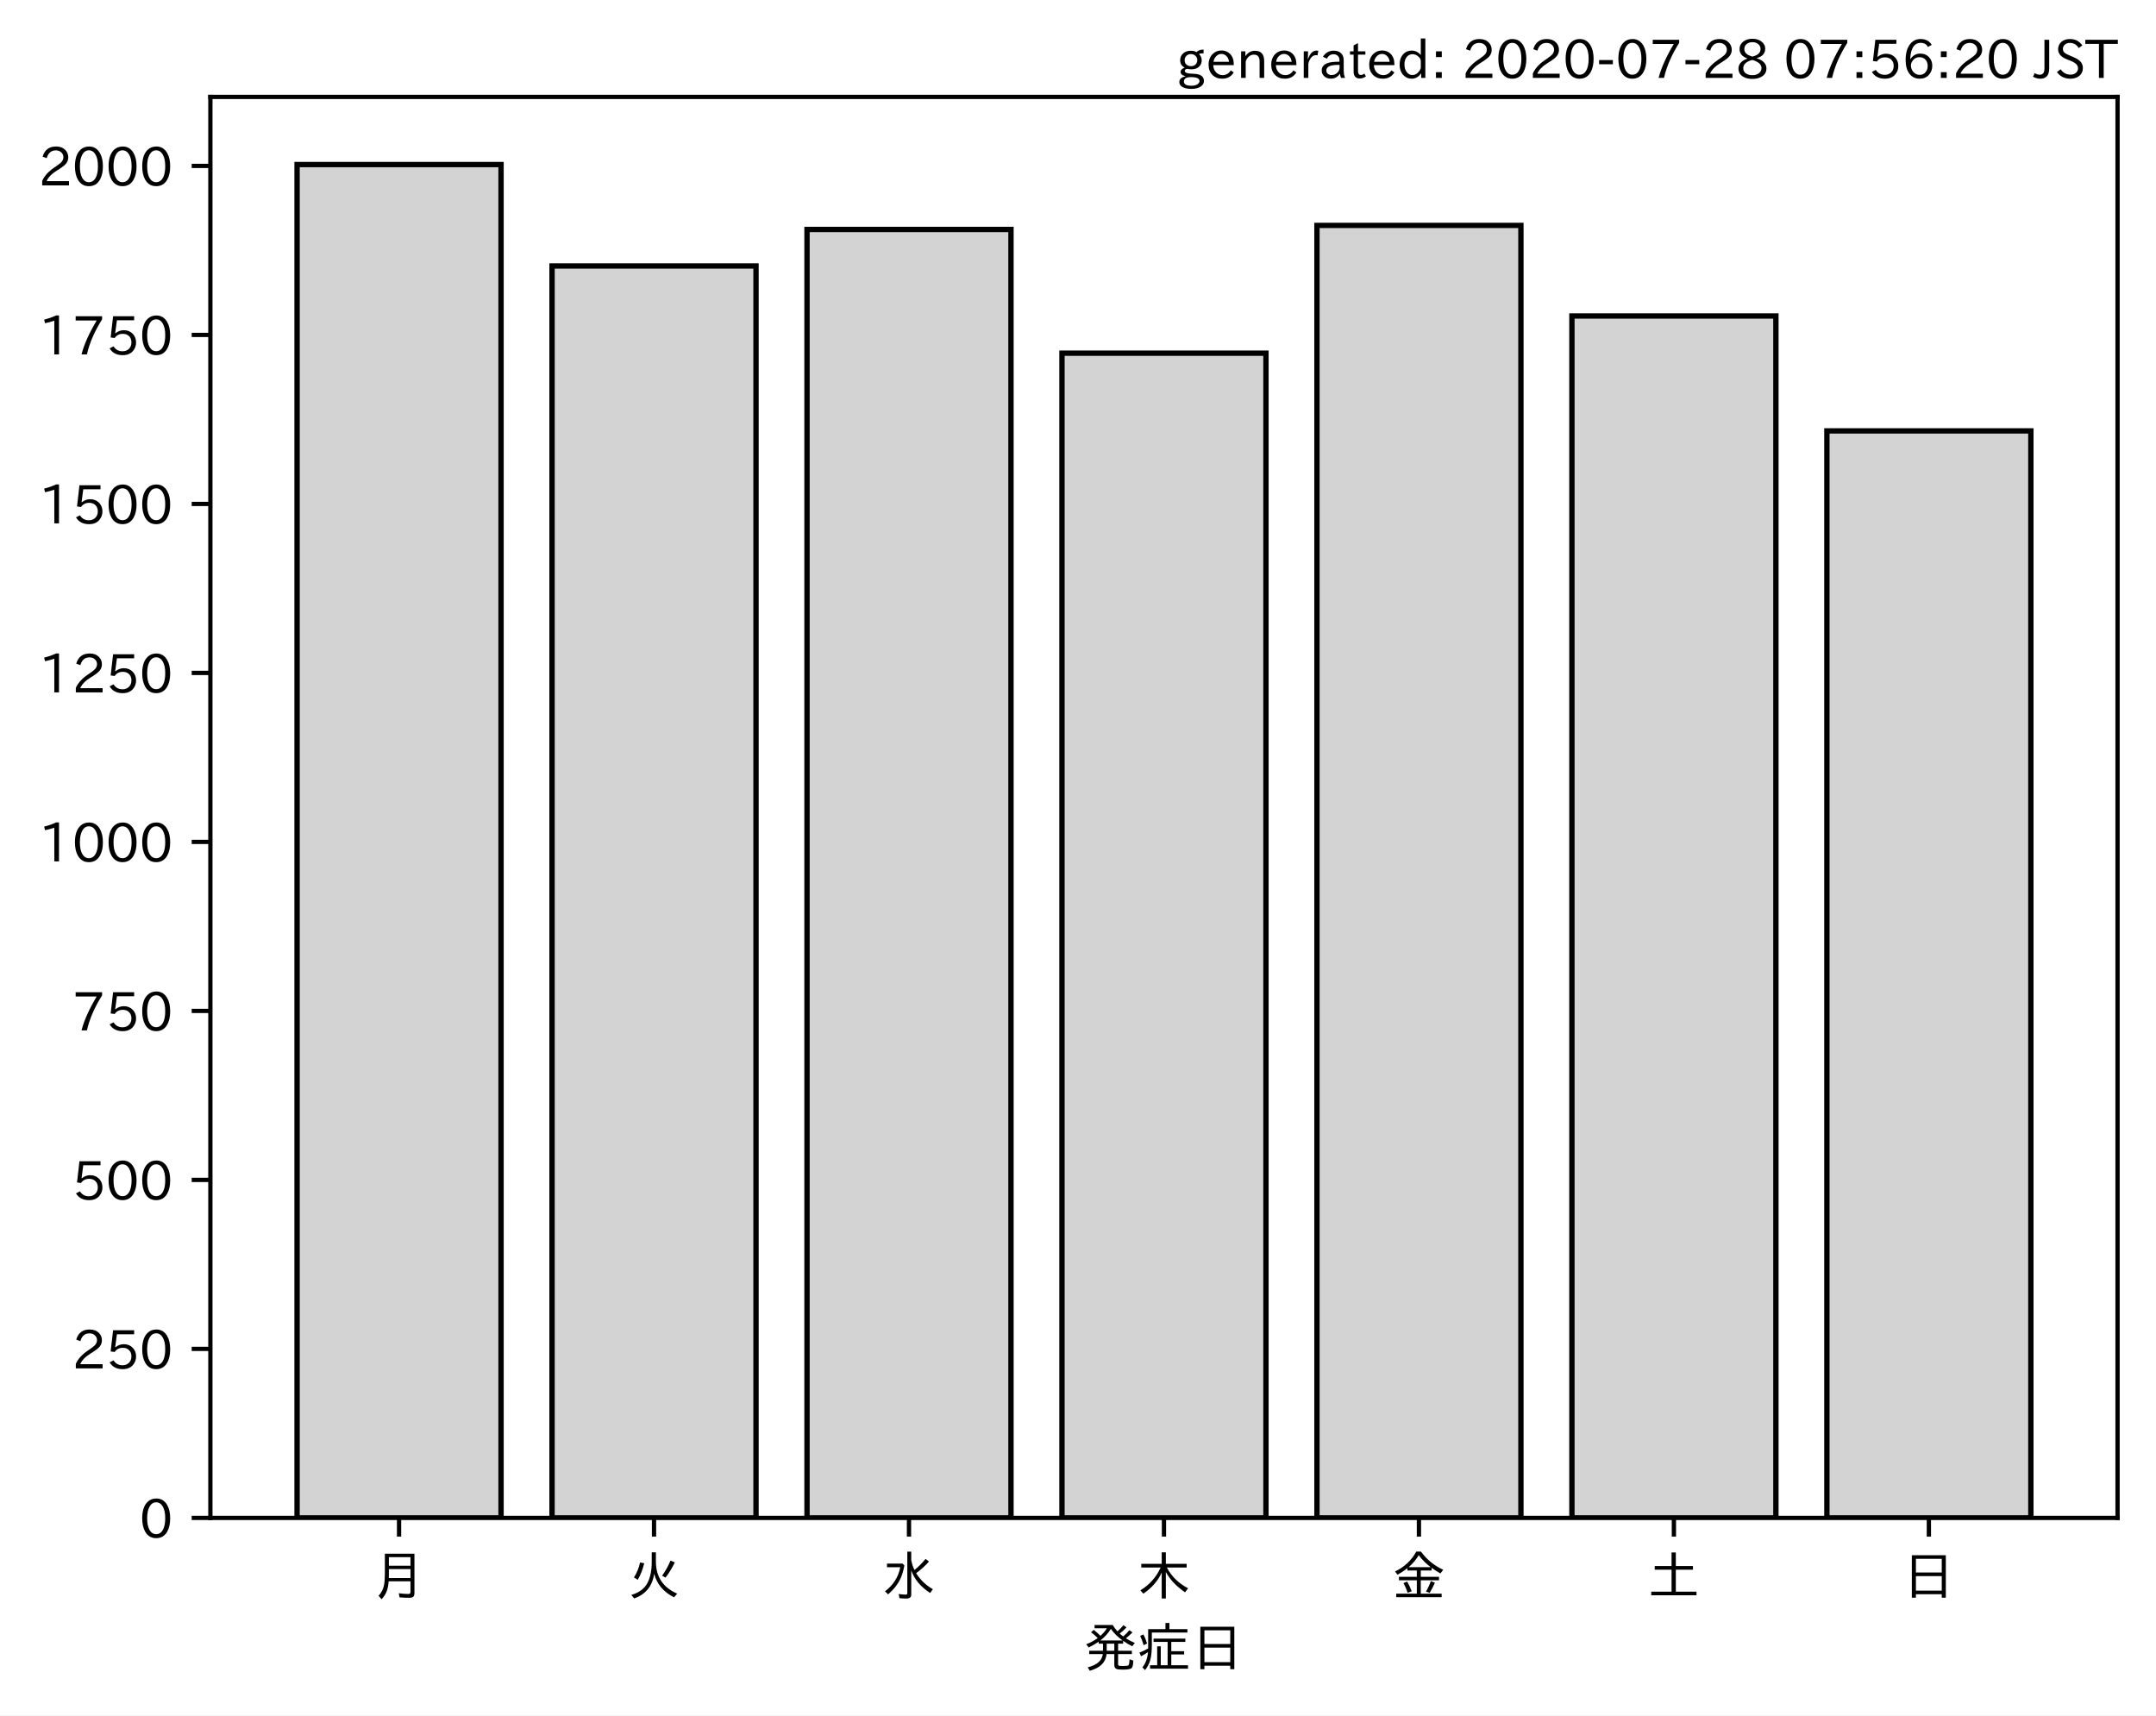
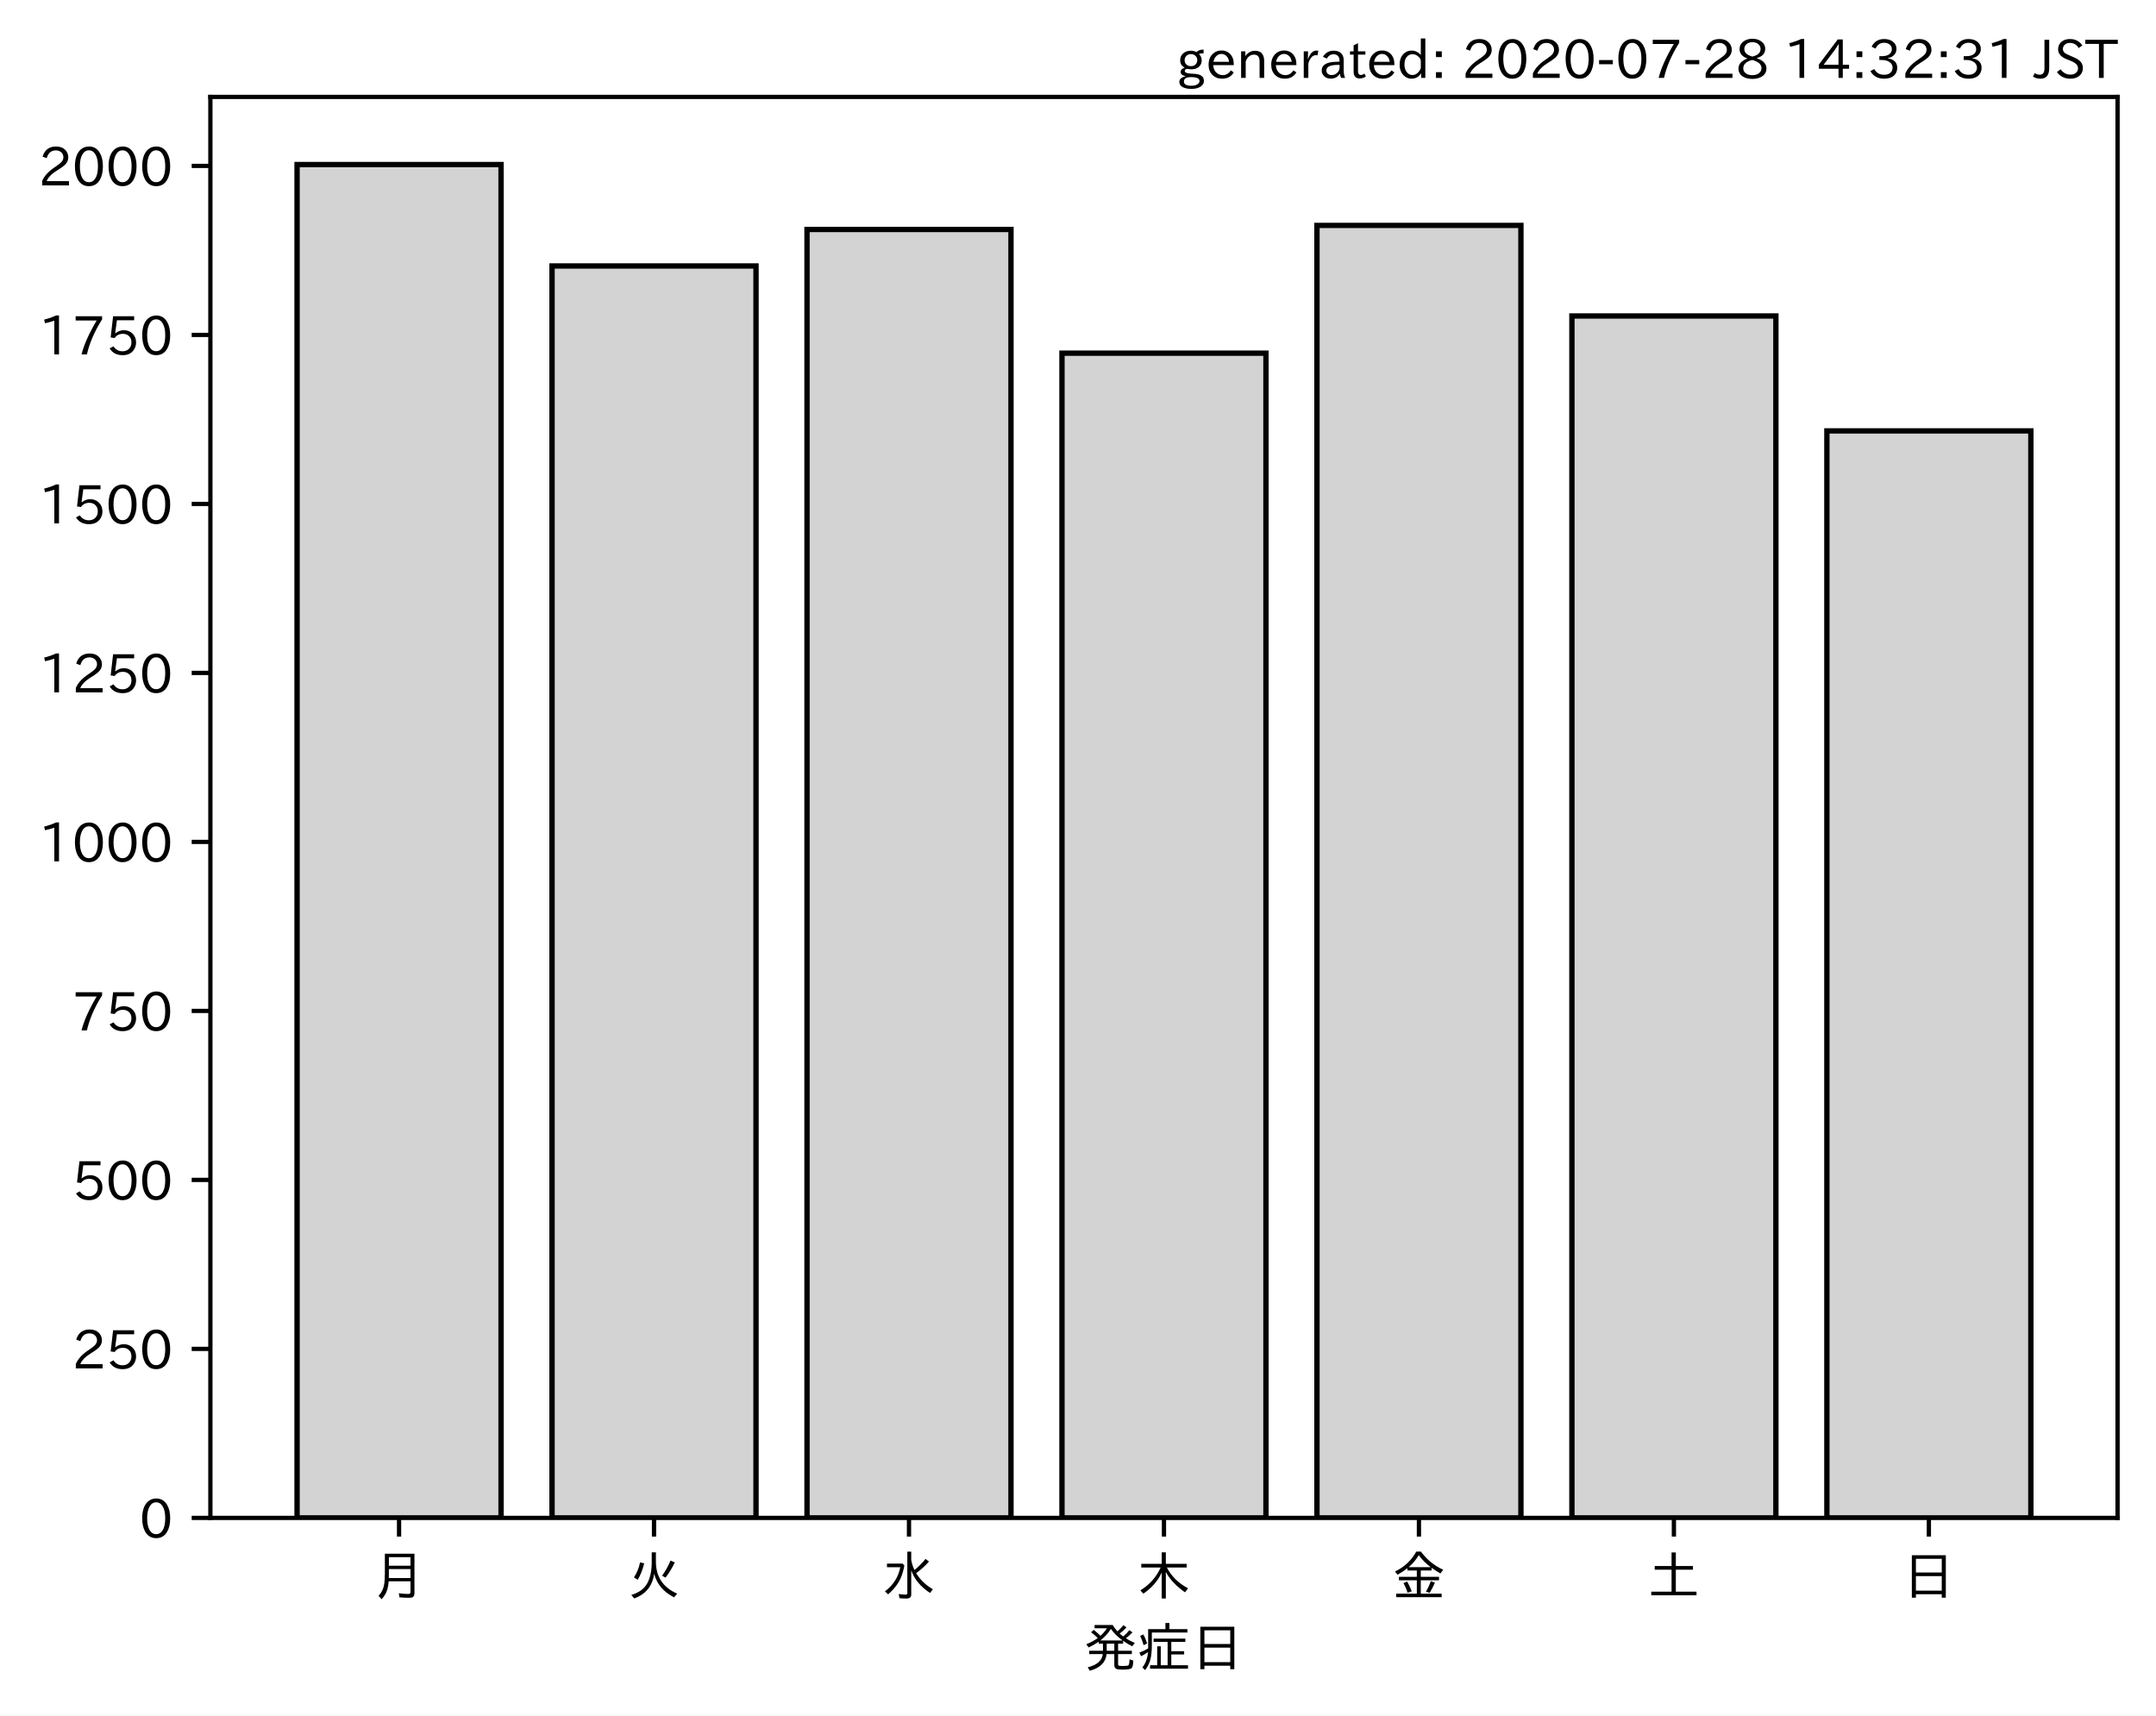
<svg xmlns="http://www.w3.org/2000/svg" xmlns:xlink="http://www.w3.org/1999/xlink" height="321.24pt" version="1.1" viewBox="0 0 403.714 321.24" width="403.714pt">
  <defs>
    <style type="text/css">*{stroke-linecap:butt;stroke-linejoin:round;}</style>
  </defs>
  <g id="figure_1">
    <g id="patch_1">
      <path d="M 0 321.24  L 403.714 321.24  L 403.714 0  L 0 0  z " style="fill:#ffffff;" />
    </g>
    <g id="axes_1">
      <g id="patch_2">
        <path d="M 39.394 284.259  L 396.514 284.259  L 396.514 18.147  L 39.394 18.147  z " style="fill:#ffffff;" />
      </g>
      <g id="patch_3">
-         <path clip-path="url(#p5e411bf5b3)" d="M 55.626 284.259  L 93.821 284.259  L 93.821 30.819  L 55.626 30.819  z " style="fill:#d3d3d3;stroke:#000000;stroke-linejoin:miter;" />
+         <path clip-path="url(#pa9a5b48091)" d="M 55.626 284.259  L 93.821 284.259  L 93.821 30.819  L 55.626 30.819  z " style="fill:#d3d3d3;stroke:#000000;stroke-linejoin:miter;" />
      </g>
      <g id="patch_4">
-         <path clip-path="url(#p5e411bf5b3)" d="M 103.37 284.259  L 141.564 284.259  L 141.564 49.808  L 103.37 49.808  z " style="fill:#d3d3d3;stroke:#000000;stroke-linejoin:miter;" />
+         <path clip-path="url(#pa9a5b48091)" d="M 103.37 284.259  L 141.564 284.259  L 141.564 49.808  L 103.37 49.808  z " style="fill:#d3d3d3;stroke:#000000;stroke-linejoin:miter;" />
      </g>
      <g id="patch_5">
-         <path clip-path="url(#p5e411bf5b3)" d="M 151.113 284.259  L 189.308 284.259  L 189.308 42.972  L 151.113 42.972  z " style="fill:#d3d3d3;stroke:#000000;stroke-linejoin:miter;" />
+         <path clip-path="url(#pa9a5b48091)" d="M 151.113 284.259  L 189.308 284.259  L 189.308 42.972  L 151.113 42.972  z " style="fill:#d3d3d3;stroke:#000000;stroke-linejoin:miter;" />
      </g>
      <g id="patch_6">
-         <path clip-path="url(#p5e411bf5b3)" d="M 198.856 284.259  L 237.051 284.259  L 237.051 66.138  L 198.856 66.138  z " style="fill:#d3d3d3;stroke:#000000;stroke-linejoin:miter;" />
+         <path clip-path="url(#pa9a5b48091)" d="M 198.856 284.259  L 237.051 284.259  L 237.051 66.138  L 198.856 66.138  z " style="fill:#d3d3d3;stroke:#000000;stroke-linejoin:miter;" />
      </g>
      <g id="patch_7">
-         <path clip-path="url(#p5e411bf5b3)" d="M 246.6 284.259  L 284.794 284.259  L 284.794 42.212  L 246.6 42.212  z " style="fill:#d3d3d3;stroke:#000000;stroke-linejoin:miter;" />
+         <path clip-path="url(#pa9a5b48091)" d="M 246.6 284.259  L 284.794 284.259  L 284.794 42.212  L 246.6 42.212  z " style="fill:#d3d3d3;stroke:#000000;stroke-linejoin:miter;" />
      </g>
      <g id="patch_8">
-         <path clip-path="url(#p5e411bf5b3)" d="M 294.343 284.259  L 332.538 284.259  L 332.538 59.176  L 294.343 59.176  z " style="fill:#d3d3d3;stroke:#000000;stroke-linejoin:miter;" />
+         <path clip-path="url(#pa9a5b48091)" d="M 294.343 284.259  L 332.538 284.259  L 332.538 59.176  L 294.343 59.176  z " style="fill:#d3d3d3;stroke:#000000;stroke-linejoin:miter;" />
      </g>
      <g id="patch_9">
-         <path clip-path="url(#p5e411bf5b3)" d="M 342.086 284.259  L 380.281 284.259  L 380.281 80.696  L 342.086 80.696  z " style="fill:#d3d3d3;stroke:#000000;stroke-linejoin:miter;" />
+         <path clip-path="url(#pa9a5b48091)" d="M 342.086 284.259  L 380.281 284.259  L 380.281 80.696  L 342.086 80.696  z " style="fill:#d3d3d3;stroke:#000000;stroke-linejoin:miter;" />
      </g>
      <g id="matplotlib.axis_1">
        <g id="xtick_1">
          <g id="line2d_1">
            <defs>
-               <path d="M 0 0  L 0 3.5  " id="m566f4d6215" style="stroke:#000000;stroke-width:0.8;" />
+               <path d="M 0 0  L 0 3.5  " id="maa4a8fe077" style="stroke:#000000;stroke-width:0.8;" />
            </defs>
            <g>
-               <use style="stroke:#000000;stroke-width:0.8;" x="74.724" xlink:href="#m566f4d6215" y="284.259" />
+               <use style="stroke:#000000;stroke-width:0.8;" x="74.724" xlink:href="#maa4a8fe077" y="284.259" />
            </g>
          </g>
          <g id="text_1">
            <g transform="translate(69.7238 298.7493)scale(0.1 -0.1)">
              <defs>
                <path d="M 78.812 77.875  L 78.812 4  Q 78.812 -1.219 76.078 -3.172  Q 73.969 -4.688 68.797 -4.688  Q 60.844 -4.688 50.828 -3.859  L 49.516 3.812  Q 58.594 2.484 67.094 2.484  Q 70.359 2.484 71.047 4.109  Q 71.391 4.891 71.391 6.844  L 71.391 26.125  L 30.516 26.125  Q 29.781 14.938 26.812 7.422  Q 24.031 0.094 17.438 -7.375  L 11.625 -0.984  Q 19.672 7.422 21.922 19.438  Q 23.438 27.688 23.438 41.406  L 23.438 77.875  z M 30.953 71.391  L 30.953 55.328  L 71.391 55.328  L 71.391 71.391  z M 30.953 49.125  L 30.953 39.938  Q 30.953 35.75 30.859 33.547  L 30.859 32.328  L 71.391 32.328  L 71.391 49.125  z " id="IPAexGothic-26376" />
              </defs>
              <use xlink:href="#IPAexGothic-26376" />
            </g>
          </g>
        </g>
        <g id="xtick_2">
          <g id="line2d_2">
            <g>
-               <use style="stroke:#000000;stroke-width:0.8;" x="122.467" xlink:href="#m566f4d6215" y="284.259" />
+               <use style="stroke:#000000;stroke-width:0.8;" x="122.467" xlink:href="#maa4a8fe077" y="284.259" />
            </g>
          </g>
          <g id="text_2">
            <g transform="translate(117.4671 298.7493)scale(0.1 -0.1)">
              <defs>
                <path d="M 53.516 80.422  L 53.516 63.188  Q 53.516 20.359 93.406 3.078  L 87.5 -3.812  Q 57.672 11.328 50.297 40.375  Q 45.359 5.672 12.797 -5.906  L 7.422 0.688  Q 28.859 6.844 37.406 22.609  Q 45.703 37.844 45.703 62.016  L 45.703 80.422  z M 12.406 33.5  Q 20.703 46.141 23.828 61.531  L 31.641 59.906  Q 27 41.312 19.438 29  z M 65.141 36.625  Q 74.656 50.047 80.906 64.984  L 88.922 61.531  Q 81.109 45.406 71.531 33.109  z " id="IPAexGothic-28779" />
              </defs>
              <use xlink:href="#IPAexGothic-28779" />
            </g>
          </g>
        </g>
        <g id="xtick_3">
          <g id="line2d_3">
            <g>
-               <use style="stroke:#000000;stroke-width:0.8;" x="170.21" xlink:href="#m566f4d6215" y="284.259" />
+               <use style="stroke:#000000;stroke-width:0.8;" x="170.21" xlink:href="#maa4a8fe077" y="284.259" />
            </g>
          </g>
          <g id="text_3">
            <g transform="translate(165.2104 298.7493)scale(0.1 -0.1)">
              <defs>
                <path d="M 54.203 65.922  Q 56.156 55.562 60.203 47.312  Q 71.578 56.453 81 68.109  L 87.406 63.188  Q 77.25 51.516 63.375 41.406  Q 75 22.609 94.672 11.375  L 89.5 4.297  Q 62.75 21.781 54.203 46.781  L 54.203 0.984  Q 54.203 -6.109 44.875 -6.109  Q 38.812 -6.109 32.172 -5.422  L 30.766 2.391  Q 38.422 1.219 44 1.219  Q 46.875 1.219 46.875 4.109  L 46.875 81.688  L 54.203 81.688  z M 8.797 59.281  L 38.094 59.281  L 41.359 55.766  Q 38.672 41.219 34.078 31.297  Q 26.656 15.375 10.891 1.703  L 4.984 7.422  Q 28.266 24.656 33.688 52.594  L 8.797 52.594  z " id="IPAexGothic-27700" />
              </defs>
              <use xlink:href="#IPAexGothic-27700" />
            </g>
          </g>
        </g>
        <g id="xtick_4">
          <g id="line2d_4">
            <g>
-               <use style="stroke:#000000;stroke-width:0.8;" x="217.954" xlink:href="#m566f4d6215" y="284.259" />
+               <use style="stroke:#000000;stroke-width:0.8;" x="217.954" xlink:href="#maa4a8fe077" y="284.259" />
            </g>
          </g>
          <g id="text_4">
            <g transform="translate(212.9538 298.7493)scale(0.1 -0.1)">
              <defs>
                <path d="M 55.422 52  Q 68.5 27 95.125 13.094  L 89.5 5.516  Q 64.594 22.797 53.516 43.703  L 53.516 -6  L 45.797 -6  L 45.797 42.672  Q 35.5 19.578 11.422 2.984  L 5.812 9.281  Q 31.453 24.75 43.797 52  L 7.516 52  L 7.516 58.891  L 45.797 58.891  L 45.797 80.469  L 53.516 80.469  L 53.516 58.891  L 92.531 58.891  L 92.531 52  z " id="IPAexGothic-26408" />
              </defs>
              <use xlink:href="#IPAexGothic-26408" />
            </g>
          </g>
        </g>
        <g id="xtick_5">
          <g id="line2d_5">
            <g>
-               <use style="stroke:#000000;stroke-width:0.8;" x="265.697" xlink:href="#m566f4d6215" y="284.259" />
+               <use style="stroke:#000000;stroke-width:0.8;" x="265.697" xlink:href="#maa4a8fe077" y="284.259" />
            </g>
          </g>
          <g id="text_5">
            <g transform="translate(260.6971 298.7493)scale(0.1 -0.1)">
              <defs>
                <path d="M 53.469 46.391  L 53.469 34.516  L 87.547 34.516  L 87.547 28.125  L 53.469 28.125  L 53.469 2.984  L 92.531 2.984  L 92.531 -3.516  L 7.516 -3.516  L 7.516 2.984  L 46.047 2.984  L 46.047 28.125  L 12.547 28.125  L 12.547 34.516  L 46.047 34.516  L 46.047 46.391  L 28.422 46.391  L 28.422 50.688  Q 19.734 43.891 9.906 38.531  L 5.219 44.578  Q 31.344 56.984 45.016 81.781  L 53.766 81.781  Q 70.359 59.234 95.453 47.797  L 90.234 40.828  Q 81.547 45.844 73.641 51.469  L 73.641 46.391  z M 72.016 52.688  Q 59.078 62.406 49.562 75.094  Q 42.828 63.141 30.812 52.688  z M 28.719 4.688  Q 26.078 13.719 21 22.797  L 27.875 25.688  Q 31.938 19.188 36.531 7.516  z M 63.188 6.891  Q 68.797 16.406 72.219 26.516  L 79.891 23.578  Q 75.922 14.156 70.125 4.5  z " id="IPAexGothic-37329" />
              </defs>
              <use xlink:href="#IPAexGothic-37329" />
            </g>
          </g>
        </g>
        <g id="xtick_6">
          <g id="line2d_6">
            <g>
-               <use style="stroke:#000000;stroke-width:0.8;" x="313.44" xlink:href="#m566f4d6215" y="284.259" />
+               <use style="stroke:#000000;stroke-width:0.8;" x="313.44" xlink:href="#maa4a8fe077" y="284.259" />
            </g>
          </g>
          <g id="text_6">
            <g transform="translate(308.4404 298.7493)scale(0.1 -0.1)">
              <defs>
                <path d="M 45.609 54.781  L 45.609 80.172  L 53.609 80.172  L 53.609 54.781  L 85.688 54.781  L 85.688 47.906  L 53.609 47.906  L 53.609 6.781  L 92.328 6.781  L 92.328 0  L 7.625 0  L 7.625 6.781  L 45.609 6.781  L 45.609 47.906  L 14.109 47.906  L 14.109 54.781  z " id="IPAexGothic-22303" />
              </defs>
              <use xlink:href="#IPAexGothic-22303" />
            </g>
          </g>
        </g>
        <g id="xtick_7">
          <g id="line2d_7">
            <g>
-               <use style="stroke:#000000;stroke-width:0.8;" x="361.184" xlink:href="#m566f4d6215" y="284.259" />
+               <use style="stroke:#000000;stroke-width:0.8;" x="361.184" xlink:href="#maa4a8fe077" y="284.259" />
            </g>
          </g>
          <g id="text_7">
            <g transform="translate(356.1837 298.7493)scale(0.1 -0.1)">
              <defs>
                <path d="M 81.734 75  L 81.734 -4.5  L 74.125 -4.5  L 74.125 2  L 25.734 2  L 25.734 -4.5  L 18.109 -4.5  L 18.109 75  z M 25.734 68.312  L 25.734 42.672  L 74.125 42.672  L 74.125 68.312  z M 25.734 35.891  L 25.734 8.688  L 74.125 8.688  L 74.125 35.891  z " id="IPAexGothic-26085" />
              </defs>
              <use xlink:href="#IPAexGothic-26085" />
            </g>
          </g>
        </g>
        <g id="text_8">
          <g transform="translate(202.9538 312.1399)scale(0.1 -0.1)">
            <defs>
              <path d="M 73.734 56.844  Q 80.609 62.75 85.203 68.609  L 91.109 64.406  Q 84.469 57.812 78.719 53.328  Q 85.938 48.688 95.406 44.625  L 90.625 38.375  Q 81.734 42.781 73.531 48.641  L 73.531 43.312  L 64.109 43.312  L 64.109 29.984  L 89.891 29.984  L 89.891 23.781  L 64.109 23.781  L 64.109 5.609  Q 64.109 2.484 65.719 2.047  Q 67.391 1.469 73.094 1.469  Q 82.125 1.469 83.594 2.984  Q 85.062 4.438 85.5 11.969  Q 85.5 13.484 85.594 14.062  L 92.625 11.578  Q 92.188 0.391 89.703 -2.203  Q 87.062 -5.328 72.609 -5.328  Q 63.812 -5.328 60.938 -4  Q 57.031 -2.344 57.031 3.328  L 57.031 23.781  L 42.578 23.781  Q 40.188 0.531 11.078 -7.422  L 7.281 -0.984  Q 33.25 5.422 35.5 23.781  L 10.016 23.781  L 10.016 29.984  L 35.797 29.984  L 35.797 43.312  L 27.781 43.312  L 27.781 47.016  Q 19.734 41.359 9.078 36.188  L 4.5 42.188  Q 16.312 46.734 25.984 53.812  Q 19.828 60.156 13.484 64.594  L 18.609 69.141  Q 26.516 62.594 31.109 58.016  Q 38.031 64.062 43.172 72.125  L 20.062 72.125  L 20.062 78.219  L 54 78.219  Q 58.203 71.344 62.891 66.312  Q 69.094 71.625 74.031 77.938  L 79.828 73.734  Q 74.172 67.625 67.094 62.203  Q 70.406 59.078 73.734 56.844  z M 57.031 43.312  L 42.781 43.312  L 42.781 29.984  L 57.031 29.984  z M 30.906 49.312  L 72.516 49.312  Q 58.688 59.281 50.594 71  Q 43.219 58.891 30.906 49.312  z " id="IPAexGothic-30330" />
              <path d="M 63.719 2.875  L 95.016 2.875  L 95.016 -3.516  L 23.969 -3.516  L 23.969 2.875  L 37.312 2.875  L 37.312 38.281  L 44 38.281  L 44 2.875  L 56.844 2.875  L 56.844 46.578  L 30.516 46.578  L 30.516 52.781  L 90.047 52.781  L 90.047 46.578  L 63.719 46.578  L 63.719 29.203  L 87.797 29.203  L 87.797 23.094  L 63.719 23.094  z M 60.203 70.516  L 93.891 70.516  L 93.891 64.109  L 27.297 64.109  L 27.297 41.406  Q 27.297 23.141 24.219 12.203  Q 21.391 2.25 14.594 -6.203  L 9.625 -1.172  Q 18.75 10.359 20.125 27.484  Q 15.438 24.125 7.078 19.734  L 4 26.609  Q 12.312 29.594 20.406 34.328  L 20.406 37.891  L 20.406 70.516  L 52.781 70.516  L 52.781 81.984  L 60.203 81.984  z M 12.016 40.375  Q 8.891 50.781 5.422 57.906  L 11.375 60.594  Q 15.234 53.859 18.406 43.703  z " id="IPAexGothic-30151" />
            </defs>
            <use xlink:href="#IPAexGothic-30330" />
            <use x="100" xlink:href="#IPAexGothic-30151" />
            <use x="200" xlink:href="#IPAexGothic-26085" />
          </g>
        </g>
      </g>
      <g id="matplotlib.axis_2">
        <g id="ytick_1">
          <g id="line2d_8">
            <defs>
-               <path d="M 0 0  L -3.5 0  " id="m4d828647cc" style="stroke:#000000;stroke-width:0.8;" />
+               <path d="M 0 0  L -3.5 0  " id="m07792833d2" style="stroke:#000000;stroke-width:0.8;" />
            </defs>
            <g>
-               <use style="stroke:#000000;stroke-width:0.8;" x="39.394" xlink:href="#m4d828647cc" y="284.259" />
+               <use style="stroke:#000000;stroke-width:0.8;" x="39.394" xlink:href="#m07792833d2" y="284.259" />
            </g>
          </g>
          <g id="text_9">
            <g transform="translate(26.09531 288.0039)scale(0.1 -0.1)">
              <defs>
                <path d="M 31.844 73.828  Q 45.016 73.828 52.094 61.625  Q 57.719 51.953 57.719 36.625  Q 57.719 21.438 52.094 11.578  Q 45.125 -0.484 31.5 -0.484  Q 17.922 -0.484 10.938 11.578  Q 5.328 21.438 5.328 36.719  Q 5.328 58.016 15.625 67.719  Q 22.172 73.828 31.844 73.828  z M 31.5 66.656  Q 23.688 66.656 19.188 58.734  Q 14.594 50.734 14.594 36.625  Q 14.594 22.75 19.094 14.797  Q 23.641 6.984 31.5 6.984  Q 40.922 6.984 45.453 18.016  Q 48.438 25.344 48.438 37.109  Q 48.438 50.875 43.844 58.734  Q 39.203 66.656 31.5 66.656  z " id="IPAexGothic-48" />
              </defs>
              <use xlink:href="#IPAexGothic-48" />
            </g>
          </g>
        </g>
        <g id="ytick_2">
          <g id="line2d_9">
            <g>
-               <use style="stroke:#000000;stroke-width:0.8;" x="39.394" xlink:href="#m4d828647cc" y="252.61" />
+               <use style="stroke:#000000;stroke-width:0.8;" x="39.394" xlink:href="#m07792833d2" y="252.61" />
            </g>
          </g>
          <g id="text_10">
            <g transform="translate(13.49844 256.3556)scale(0.1 -0.1)">
              <defs>
                <path d="M 57.172 0.984  L 6.984 0.984  L 6.984 9.281  Q 12.891 23.047 29.594 34.422  L 32.375 36.281  Q 40.922 42.141 43.609 45.406  Q 46.688 49.266 46.688 53.812  Q 46.688 58.938 43.062 62.547  Q 39.062 66.547 32.562 66.547  Q 19.531 66.547 15.484 52  L 7.766 54.781  Q 13.328 73.828 33.062 73.828  Q 43.844 73.828 50.25 67.438  Q 55.859 61.672 55.859 53.516  Q 55.859 47.469 52.25 42.531  Q 48.922 37.75 36.969 30.281  L 34.859 29  Q 19.625 19.578 15.281 8.891  L 57.172 8.891  z " id="IPAexGothic-50" />
                <path d="M 18.406 40.672  Q 25.531 46.297 33.938 46.297  Q 44 46.297 50.641 39.5  Q 56.844 33.016 56.844 23.391  Q 56.844 14.656 51.516 8.016  Q 44.828 -0.484 31.734 -0.484  Q 14.984 -0.484 7.328 12.25  L 14.656 16.062  Q 20.453 6.781 31.453 6.781  Q 38.531 6.781 43.266 11.188  Q 48.141 15.828 48.141 23.484  Q 48.141 30.719 43.844 35.016  Q 39.359 39.5 32.125 39.5  Q 21.969 39.5 16.75 31.688  L 9.234 32.672  L 13.812 72.406  L 53.219 72.406  L 53.219 64.891  L 20.953 64.891  L 17.719 40.672  z " id="IPAexGothic-53" />
              </defs>
              <use xlink:href="#IPAexGothic-50" />
              <use x="62.988" xlink:href="#IPAexGothic-53" />
              <use x="125.977" xlink:href="#IPAexGothic-48" />
            </g>
          </g>
        </g>
        <g id="ytick_3">
          <g id="line2d_10">
            <g>
-               <use style="stroke:#000000;stroke-width:0.8;" x="39.394" xlink:href="#m4d828647cc" y="220.962" />
+               <use style="stroke:#000000;stroke-width:0.8;" x="39.394" xlink:href="#m07792833d2" y="220.962" />
            </g>
          </g>
          <g id="text_11">
            <g transform="translate(13.49844 224.7072)scale(0.1 -0.1)">
              <use xlink:href="#IPAexGothic-53" />
              <use x="62.988" xlink:href="#IPAexGothic-48" />
              <use x="125.977" xlink:href="#IPAexGothic-48" />
            </g>
          </g>
        </g>
        <g id="ytick_4">
          <g id="line2d_11">
            <g>
-               <use style="stroke:#000000;stroke-width:0.8;" x="39.394" xlink:href="#m4d828647cc" y="189.314" />
+               <use style="stroke:#000000;stroke-width:0.8;" x="39.394" xlink:href="#m07792833d2" y="189.314" />
            </g>
          </g>
          <g id="text_12">
            <g transform="translate(13.49844 193.0589)scale(0.1 -0.1)">
              <defs>
                <path d="M 56.203 66.609  Q 34.969 32.906 27.781 0.984  L 17.672 0.984  Q 24.703 28.656 46.094 64.5  L 6.688 64.5  L 6.688 72.406  L 56.203 72.406  z " id="IPAexGothic-55" />
              </defs>
              <use xlink:href="#IPAexGothic-55" />
              <use x="62.988" xlink:href="#IPAexGothic-53" />
              <use x="125.977" xlink:href="#IPAexGothic-48" />
            </g>
          </g>
        </g>
        <g id="ytick_5">
          <g id="line2d_12">
            <g>
-               <use style="stroke:#000000;stroke-width:0.8;" x="39.394" xlink:href="#m4d828647cc" y="157.665" />
+               <use style="stroke:#000000;stroke-width:0.8;" x="39.394" xlink:href="#m07792833d2" y="157.665" />
            </g>
          </g>
          <g id="text_13">
            <g transform="translate(7.2 161.4105)scale(0.1 -0.1)">
              <defs>
                <path d="M 38.484 0.984  L 29.688 0.984  L 29.688 64.109  Q 21.438 61.281 12.312 59.328  L 10.688 66.109  Q 23.734 69.391 32.906 73.922  L 38.484 73.922  z " id="IPAexGothic-49" />
              </defs>
              <use xlink:href="#IPAexGothic-49" />
              <use x="62.988" xlink:href="#IPAexGothic-48" />
              <use x="125.977" xlink:href="#IPAexGothic-48" />
              <use x="188.965" xlink:href="#IPAexGothic-48" />
            </g>
          </g>
        </g>
        <g id="ytick_6">
          <g id="line2d_13">
            <g>
-               <use style="stroke:#000000;stroke-width:0.8;" x="39.394" xlink:href="#m4d828647cc" y="126.017" />
+               <use style="stroke:#000000;stroke-width:0.8;" x="39.394" xlink:href="#m07792833d2" y="126.017" />
            </g>
          </g>
          <g id="text_14">
            <g transform="translate(7.2 129.7622)scale(0.1 -0.1)">
              <use xlink:href="#IPAexGothic-49" />
              <use x="62.988" xlink:href="#IPAexGothic-50" />
              <use x="125.977" xlink:href="#IPAexGothic-53" />
              <use x="188.965" xlink:href="#IPAexGothic-48" />
            </g>
          </g>
        </g>
        <g id="ytick_7">
          <g id="line2d_14">
            <g>
-               <use style="stroke:#000000;stroke-width:0.8;" x="39.394" xlink:href="#m4d828647cc" y="94.369" />
+               <use style="stroke:#000000;stroke-width:0.8;" x="39.394" xlink:href="#m07792833d2" y="94.369" />
            </g>
          </g>
          <g id="text_15">
            <g transform="translate(7.2 98.11383)scale(0.1 -0.1)">
              <use xlink:href="#IPAexGothic-49" />
              <use x="62.988" xlink:href="#IPAexGothic-53" />
              <use x="125.977" xlink:href="#IPAexGothic-48" />
              <use x="188.965" xlink:href="#IPAexGothic-48" />
            </g>
          </g>
        </g>
        <g id="ytick_8">
          <g id="line2d_15">
            <g>
-               <use style="stroke:#000000;stroke-width:0.8;" x="39.394" xlink:href="#m4d828647cc" y="62.72" />
+               <use style="stroke:#000000;stroke-width:0.8;" x="39.394" xlink:href="#m07792833d2" y="62.72" />
            </g>
          </g>
          <g id="text_16">
            <g transform="translate(7.2 66.46548)scale(0.1 -0.1)">
              <use xlink:href="#IPAexGothic-49" />
              <use x="62.988" xlink:href="#IPAexGothic-55" />
              <use x="125.977" xlink:href="#IPAexGothic-53" />
              <use x="188.965" xlink:href="#IPAexGothic-48" />
            </g>
          </g>
        </g>
        <g id="ytick_9">
          <g id="line2d_16">
            <g>
-               <use style="stroke:#000000;stroke-width:0.8;" x="39.394" xlink:href="#m4d828647cc" y="31.072" />
+               <use style="stroke:#000000;stroke-width:0.8;" x="39.394" xlink:href="#m07792833d2" y="31.072" />
            </g>
          </g>
          <g id="text_17">
            <g transform="translate(7.2 34.81712)scale(0.1 -0.1)">
              <use xlink:href="#IPAexGothic-50" />
              <use x="62.988" xlink:href="#IPAexGothic-48" />
              <use x="125.977" xlink:href="#IPAexGothic-48" />
              <use x="188.965" xlink:href="#IPAexGothic-48" />
            </g>
          </g>
        </g>
      </g>
      <g id="patch_10">
        <path d="M 39.394 284.259  L 39.394 18.147  " style="fill:none;stroke:#000000;stroke-linecap:square;stroke-linejoin:miter;stroke-width:0.8;" />
      </g>
      <g id="patch_11">
        <path d="M 396.514 284.259  L 396.514 18.147  " style="fill:none;stroke:#000000;stroke-linecap:square;stroke-linejoin:miter;stroke-width:0.8;" />
      </g>
      <g id="patch_12">
        <path d="M 39.394 284.259  L 396.514 284.259  " style="fill:none;stroke:#000000;stroke-linecap:square;stroke-linejoin:miter;stroke-width:0.8;" />
      </g>
      <g id="patch_13">
        <path d="M 39.394 18.147  L 396.514 18.147  " style="fill:none;stroke:#000000;stroke-linecap:square;stroke-linejoin:miter;stroke-width:0.8;" />
      </g>
    </g>
    <g id="text_18">
      <g transform="translate(220.2794 14.69063)scale(0.1 -0.1)">
        <defs>
          <path d="M 20.797 17.969  Q 15.719 17.531 15.719 14.062  Q 15.719 9.578 27.547 8.984  L 33.297 8.688  Q 51.609 7.766 51.609 -4.594  Q 51.609 -10.938 45.703 -14.984  Q 39.359 -19.578 28.031 -19.578  Q 17.781 -19.578 11.531 -16.062  Q 5.516 -12.641 5.516 -6.688  Q 5.516 1.312 16.797 3.859  L 16.797 4.203  Q 7.906 6.453 7.906 12.156  Q 7.906 17.438 15.531 20.266  Q 7.125 24.609 7.125 34.078  Q 7.125 41.406 12.016 46.297  Q 17.625 51.906 27.156 51.906  Q 33.203 51.906 37.844 49.266  Q 41.406 53.953 50.922 54.109  L 50.922 47.078  Q 44.344 46.922 42.234 45.906  Q 47.406 40.828 47.406 33.891  Q 47.406 27 42.719 22.266  Q 37.5 17.094 28.328 17.094  Q 24.422 17.094 20.797 17.969  z M 27.094 45.609  Q 22.016 45.609 18.703 42.281  Q 15.438 39.016 15.438 34.078  Q 15.438 29.25 18.5 26.312  Q 21.828 23 27.438 23  Q 32.719 23 35.891 26.219  Q 39.109 29.391 39.109 34.422  Q 39.109 39.016 35.891 42.188  Q 32.516 45.609 27.094 45.609  z M 27.391 2.484  Q 14.109 2.484 14.109 -5.719  Q 14.109 -13.672 28.125 -13.672  Q 37.156 -13.672 41.219 -9.469  Q 43.312 -7.516 43.312 -4.891  Q 43.312 2.484 27.391 2.484  z " id="IPAexGothic-103" />
          <path d="M 13.484 24.906  Q 13.922 16.266 18.891 11.281  Q 23.969 6.203 31.203 6.203  Q 40.719 6.203 46.297 15.094  L 51.906 11.375  Q 44.828 -0.484 30.172 -0.484  Q 19.094 -0.484 11.969 6.594  Q 4.781 13.812 4.781 25.641  Q 4.781 38.188 12.312 45.703  Q 19 52.391 29 52.391  Q 38.422 52.391 44.781 46.188  Q 51.906 38.969 51.906 26.906  L 51.906 24.906  z M 43.062 31.203  Q 42.328 37.984 38.281 41.891  Q 34.281 45.906 28.812 45.906  Q 22.469 45.906 17.969 40.484  Q 14.891 36.812 13.969 31.203  z " id="IPAexGothic-101" />
          <path d="M 52 0.984  L 43.406 0.984  L 43.406 31.891  Q 43.406 44.578 32.906 44.578  Q 22.312 44.578 17.391 31.891  L 17.391 0.984  L 8.797 0.984  L 8.797 50.781  L 16.797 50.781  L 16.797 41.797  Q 23.828 51.812 34.719 51.812  Q 52 51.812 52 32.375  z " id="IPAexGothic-110" />
          <path d="M 36.078 51.812  L 34.578 43.266  Q 32.906 43.609 31.594 43.609  Q 25.828 43.609 22.078 38.188  Q 17.391 31.344 17.391 26.172  L 17.391 0.984  L 8.797 0.984  L 8.797 50.781  L 16.891 50.781  L 16.5 35.984  L 16.703 35.984  Q 22.219 52.203 32.766 52.203  Q 34.469 52.203 36.078 51.812  z " id="IPAexGothic-114" />
          <path d="M 49.312 0.984  L 41.75 0.984  Q 39.984 4.734 39.547 8.688  L 39.203 8.688  Q 33.547 -0.391 22.312 -0.391  Q 14.594 -0.391 9.719 4.5  Q 5.422 8.797 5.422 14.984  Q 5.422 30.422 32.031 31.203  L 38.719 31.391  L 38.719 33.984  Q 38.719 39.203 35.75 42.188  Q 32.625 45.312 27.734 45.312  Q 19.344 45.312 15.141 37.156  L 7.719 40.578  Q 14.656 52 27.938 52  Q 37.109 52 42.047 46.875  Q 46.625 42.281 46.625 33.891  L 46.625 15.578  Q 46.625 6.25 49.312 0.984  z M 38.922 25.391  L 33.453 25.297  Q 14.109 24.859 14.109 14.891  Q 14.109 11.375 16.406 9.078  Q 19.234 6.297 23.828 6.297  Q 30.219 6.297 34.906 10.984  Q 38.922 15.141 38.922 21  z " id="IPAexGothic-97" />
          <path d="M 33.203 3.766  Q 27.641 -0.094 21.828 -0.094  Q 10.203 -0.094 10.203 12.984  L 10.203 44.672  L 3.422 44.672  L 3.422 50.781  L 10.203 50.781  L 10.203 61.969  L 18.406 66.062  L 18.406 50.781  L 32.234 50.781  L 32.234 44.672  L 18.406 44.672  L 18.406 14.156  Q 18.406 6.5 23.641 6.5  Q 27.156 6.5 30.328 9.188  z " id="IPAexGothic-116" />
          <path d="M 52.984 0.984  L 45.172 0.984  L 45.172 9.672  Q 38.141 -0.484 27.391 -0.484  Q 18.453 -0.484 12.312 5.812  Q 4.891 13.188 4.891 25.984  Q 4.891 38.531 12.062 45.906  Q 18.266 52.203 27.391 52.203  Q 37.25 52.203 44.484 43.891  L 44.484 74.906  L 52.984 74.906  z M 44.484 20.359  L 44.484 32.766  Q 44.484 37.703 38.375 42.281  Q 34.078 45.406 28.953 45.406  Q 23.188 45.406 19.188 41.406  Q 13.875 36.078 13.875 26.219  Q 13.875 17.328 18.266 11.719  Q 22.516 6.391 28.859 6.391  Q 36.281 6.391 41.5 13.672  Q 44.484 17.719 44.484 20.359  z " id="IPAexGothic-100" />
          <path d="M 21.391 39.984  L 10.5 39.984  L 10.5 50.781  L 21.391 50.781  z M 21.391 0.984  L 10.5 0.984  L 10.5 11.766  L 21.391 11.766  z " id="IPAexGothic-58" />
          <path id="IPAexGothic-32" />
          <path d="M 30.766 26.609  L 4.984 26.609  L 4.984 34.422  L 30.766 34.422  z " id="IPAexGothic-45" />
          <path d="M 39.703 37.891  Q 57.812 31.734 57.812 18.703  Q 57.812 8.453 48.438 3.078  Q 41.609 -0.875 31.5 -0.875  Q 21.344 -0.875 14.5 3.078  Q 5.422 8.297 5.422 18.406  Q 5.422 31.062 22.016 37.203  L 22.016 37.5  Q 7.516 42.719 7.516 54.828  Q 7.516 64.062 15.328 69.625  Q 21.969 74.312 31.547 74.312  Q 42.234 74.312 48.922 68.797  Q 55.516 63.578 55.516 55.719  Q 55.516 42.281 39.703 38.188  z M 31.594 41.016  Q 46.828 44.625 46.828 55.125  Q 46.828 61.188 41.797 64.844  Q 37.703 67.922 31.5 67.922  Q 25.094 67.922 20.797 64.5  Q 16.406 60.891 16.406 55.031  Q 16.406 49.219 21.094 45.703  Q 23.344 43.891 26.906 42.531  Q 31 40.875 31.594 41.016  z M 30.906 34.516  Q 14.406 30.172 14.406 19  Q 14.406 12.109 20.516 8.688  Q 25.094 6.109 31.391 6.109  Q 40.234 6.109 45.016 10.891  Q 48.531 14.406 48.531 19.531  Q 48.531 24.906 43.656 28.906  Q 40.766 31.156 36.719 32.812  Q 31.984 34.719 30.906 34.516  z " id="IPAexGothic-56" />
-           <path d="M 16.5 36.375  Q 23.578 46.578 34.906 46.578  Q 45.406 46.578 51.812 39.266  Q 57.422 32.906 57.422 23.781  Q 57.422 13.812 51.125 6.781  Q 44.578 -0.484 34.031 -0.484  Q 21.484 -0.484 14.406 9.078  Q 7.516 18.406 7.516 34.812  Q 7.516 53.516 15.828 64.203  Q 23.344 73.828 35.5 73.828  Q 49.859 73.828 56.391 62.891  L 49.219 58.984  Q 45.219 66.656 35.938 66.656  Q 17.484 66.656 16.109 36.375  z M 33.453 39.797  Q 26.312 39.797 21.625 34.469  Q 17.438 29.688 17.438 24.078  Q 17.438 18.062 21.141 13.188  Q 26.125 6.688 33.734 6.688  Q 41.703 6.688 45.953 13.188  Q 48.828 17.625 48.828 23.484  Q 48.828 30.375 45.016 34.812  Q 40.625 39.797 33.453 39.797  z " id="IPAexGothic-54" />
+           <path d="M 59.578 18.109  L 47.797 18.109  L 47.797 0.984  L 39.797 0.984  L 39.797 18.109  L 3.078 18.109  L 3.078 26.125  L 38.375 73.094  L 47.797 73.094  L 47.797 25.531  L 59.578 25.531  z M 40.281 64.203  L 39.984 64.203  Q 35.594 57.125 31.297 51.312  L 11.859 25.531  L 39.797 25.531  L 39.797 49.125  Q 39.797 54.391 40.281 64.203  z " id="IPAexGothic-52" />
+           <path d="M 37.203 37.797  Q 54.781 34.625 54.781 19.969  Q 54.781 11.188 48.875 5.562  Q 42.328 -0.484 30.375 -0.484  Q 12.453 -0.484 4.5 13.766  L 11.812 17.672  Q 17.328 6.891 30.281 6.891  Q 37.891 6.891 42.094 10.797  Q 46.094 14.5 46.094 20.172  Q 46.094 26.859 40.094 30.906  Q 34.625 34.578 25.688 34.578  L 21.297 34.578  L 21.297 41.703  L 25.875 41.703  Q 34.859 41.703 39.594 45.125  Q 44.672 48.734 44.672 54.828  Q 44.672 61.469 38.969 64.656  Q 35.297 66.844 30.172 66.844  Q 19.344 66.844 14.109 55.906  L 6.781 59.422  Q 14.016 73.828 30.281 73.828  Q 40.578 73.828 46.969 68.656  Q 53.375 63.578 53.375 55.219  Q 53.375 47.312 47.172 42.281  Q 43.172 39.062 37.203 38.188  z " id="IPAexGothic-51" />
          <path d="M 28.422 72.406  L 28.422 19.281  Q 28.422 -0.484 11.922 -0.484  Q 4.734 -0.484 -1.953 3.266  L 1.312 10.062  Q 5.906 6.984 10.844 6.984  Q 19.531 6.984 19.531 18.797  L 19.531 72.406  z " id="IPAexGothic-74" />
          <path d="M 45.609 56.891  Q 40.047 66.547 28.953 66.547  Q 22.703 66.547 18.953 62.641  Q 16.062 59.422 16.062 55.219  Q 16.062 50.594 19.781 47.609  Q 22.562 45.516 31 42  L 34.375 40.578  Q 45.703 36.031 49.859 30.516  Q 53.469 25.688 53.469 19.672  Q 53.469 10.062 46.391 4.5  Q 39.984 -0.484 30.172 -0.484  Q 13.766 -0.484 4.891 11.969  L 11.766 17.188  Q 18.797 7.172 30.281 7.172  Q 35.75 7.172 39.594 9.766  Q 44.391 13.234 44.391 19  Q 44.391 23.484 40.875 27  Q 37.109 30.609 27 34.469  L 24.078 35.594  Q 7.078 42.094 7.078 54.391  Q 7.078 62.594 12.594 67.922  Q 18.797 73.828 29.109 73.828  Q 44.391 73.828 52.484 61.812  z " id="IPAexGothic-83" />
          <path d="M 60.406 64.703  L 33.984 64.703  L 33.984 0.984  L 25.094 0.984  L 25.094 64.703  L -0.484 64.703  L -0.484 72.406  L 60.406 72.406  z " id="IPAexGothic-84" />
        </defs>
        <use xlink:href="#IPAexGothic-103" />
        <use x="55.518" xlink:href="#IPAexGothic-101" />
        <use x="112.402" xlink:href="#IPAexGothic-110" />
        <use x="172.803" xlink:href="#IPAexGothic-101" />
        <use x="229.688" xlink:href="#IPAexGothic-114" />
        <use x="266.699" xlink:href="#IPAexGothic-97" />
        <use x="321.68" xlink:href="#IPAexGothic-116" />
        <use x="356.299" xlink:href="#IPAexGothic-101" />
        <use x="413.184" xlink:href="#IPAexGothic-100" />
        <use x="475.586" xlink:href="#IPAexGothic-58" />
        <use x="507.568" xlink:href="#IPAexGothic-32" />
        <use x="534.57" xlink:href="#IPAexGothic-50" />
        <use x="597.559" xlink:href="#IPAexGothic-48" />
        <use x="660.547" xlink:href="#IPAexGothic-50" />
        <use x="723.535" xlink:href="#IPAexGothic-48" />
        <use x="786.523" xlink:href="#IPAexGothic-45" />
        <use x="822.314" xlink:href="#IPAexGothic-48" />
        <use x="885.303" xlink:href="#IPAexGothic-55" />
        <use x="948.291" xlink:href="#IPAexGothic-45" />
        <use x="984.082" xlink:href="#IPAexGothic-50" />
        <use x="1047.07" xlink:href="#IPAexGothic-56" />
        <use x="1110.059" xlink:href="#IPAexGothic-32" />
-         <use x="1137.061" xlink:href="#IPAexGothic-48" />
-         <use x="1200.049" xlink:href="#IPAexGothic-55" />
+         <use x="1137.061" xlink:href="#IPAexGothic-49" />
+         <use x="1200.049" xlink:href="#IPAexGothic-52" />
        <use x="1263.037" xlink:href="#IPAexGothic-58" />
-         <use x="1295.02" xlink:href="#IPAexGothic-53" />
-         <use x="1358.008" xlink:href="#IPAexGothic-54" />
+         <use x="1295.02" xlink:href="#IPAexGothic-51" />
+         <use x="1358.008" xlink:href="#IPAexGothic-50" />
        <use x="1420.996" xlink:href="#IPAexGothic-58" />
-         <use x="1452.979" xlink:href="#IPAexGothic-50" />
-         <use x="1515.967" xlink:href="#IPAexGothic-48" />
+         <use x="1452.979" xlink:href="#IPAexGothic-51" />
+         <use x="1515.967" xlink:href="#IPAexGothic-49" />
        <use x="1578.955" xlink:href="#IPAexGothic-32" />
        <use x="1605.957" xlink:href="#IPAexGothic-74" />
        <use x="1643.945" xlink:href="#IPAexGothic-83" />
        <use x="1702.441" xlink:href="#IPAexGothic-84" />
      </g>
    </g>
  </g>
  <defs>
-     <clipPath id="p5e411bf5b3">
+     <clipPath id="pa9a5b48091">
      <rect height="266.112" width="357.12" x="39.394" y="18.147" />
    </clipPath>
  </defs>
</svg>
